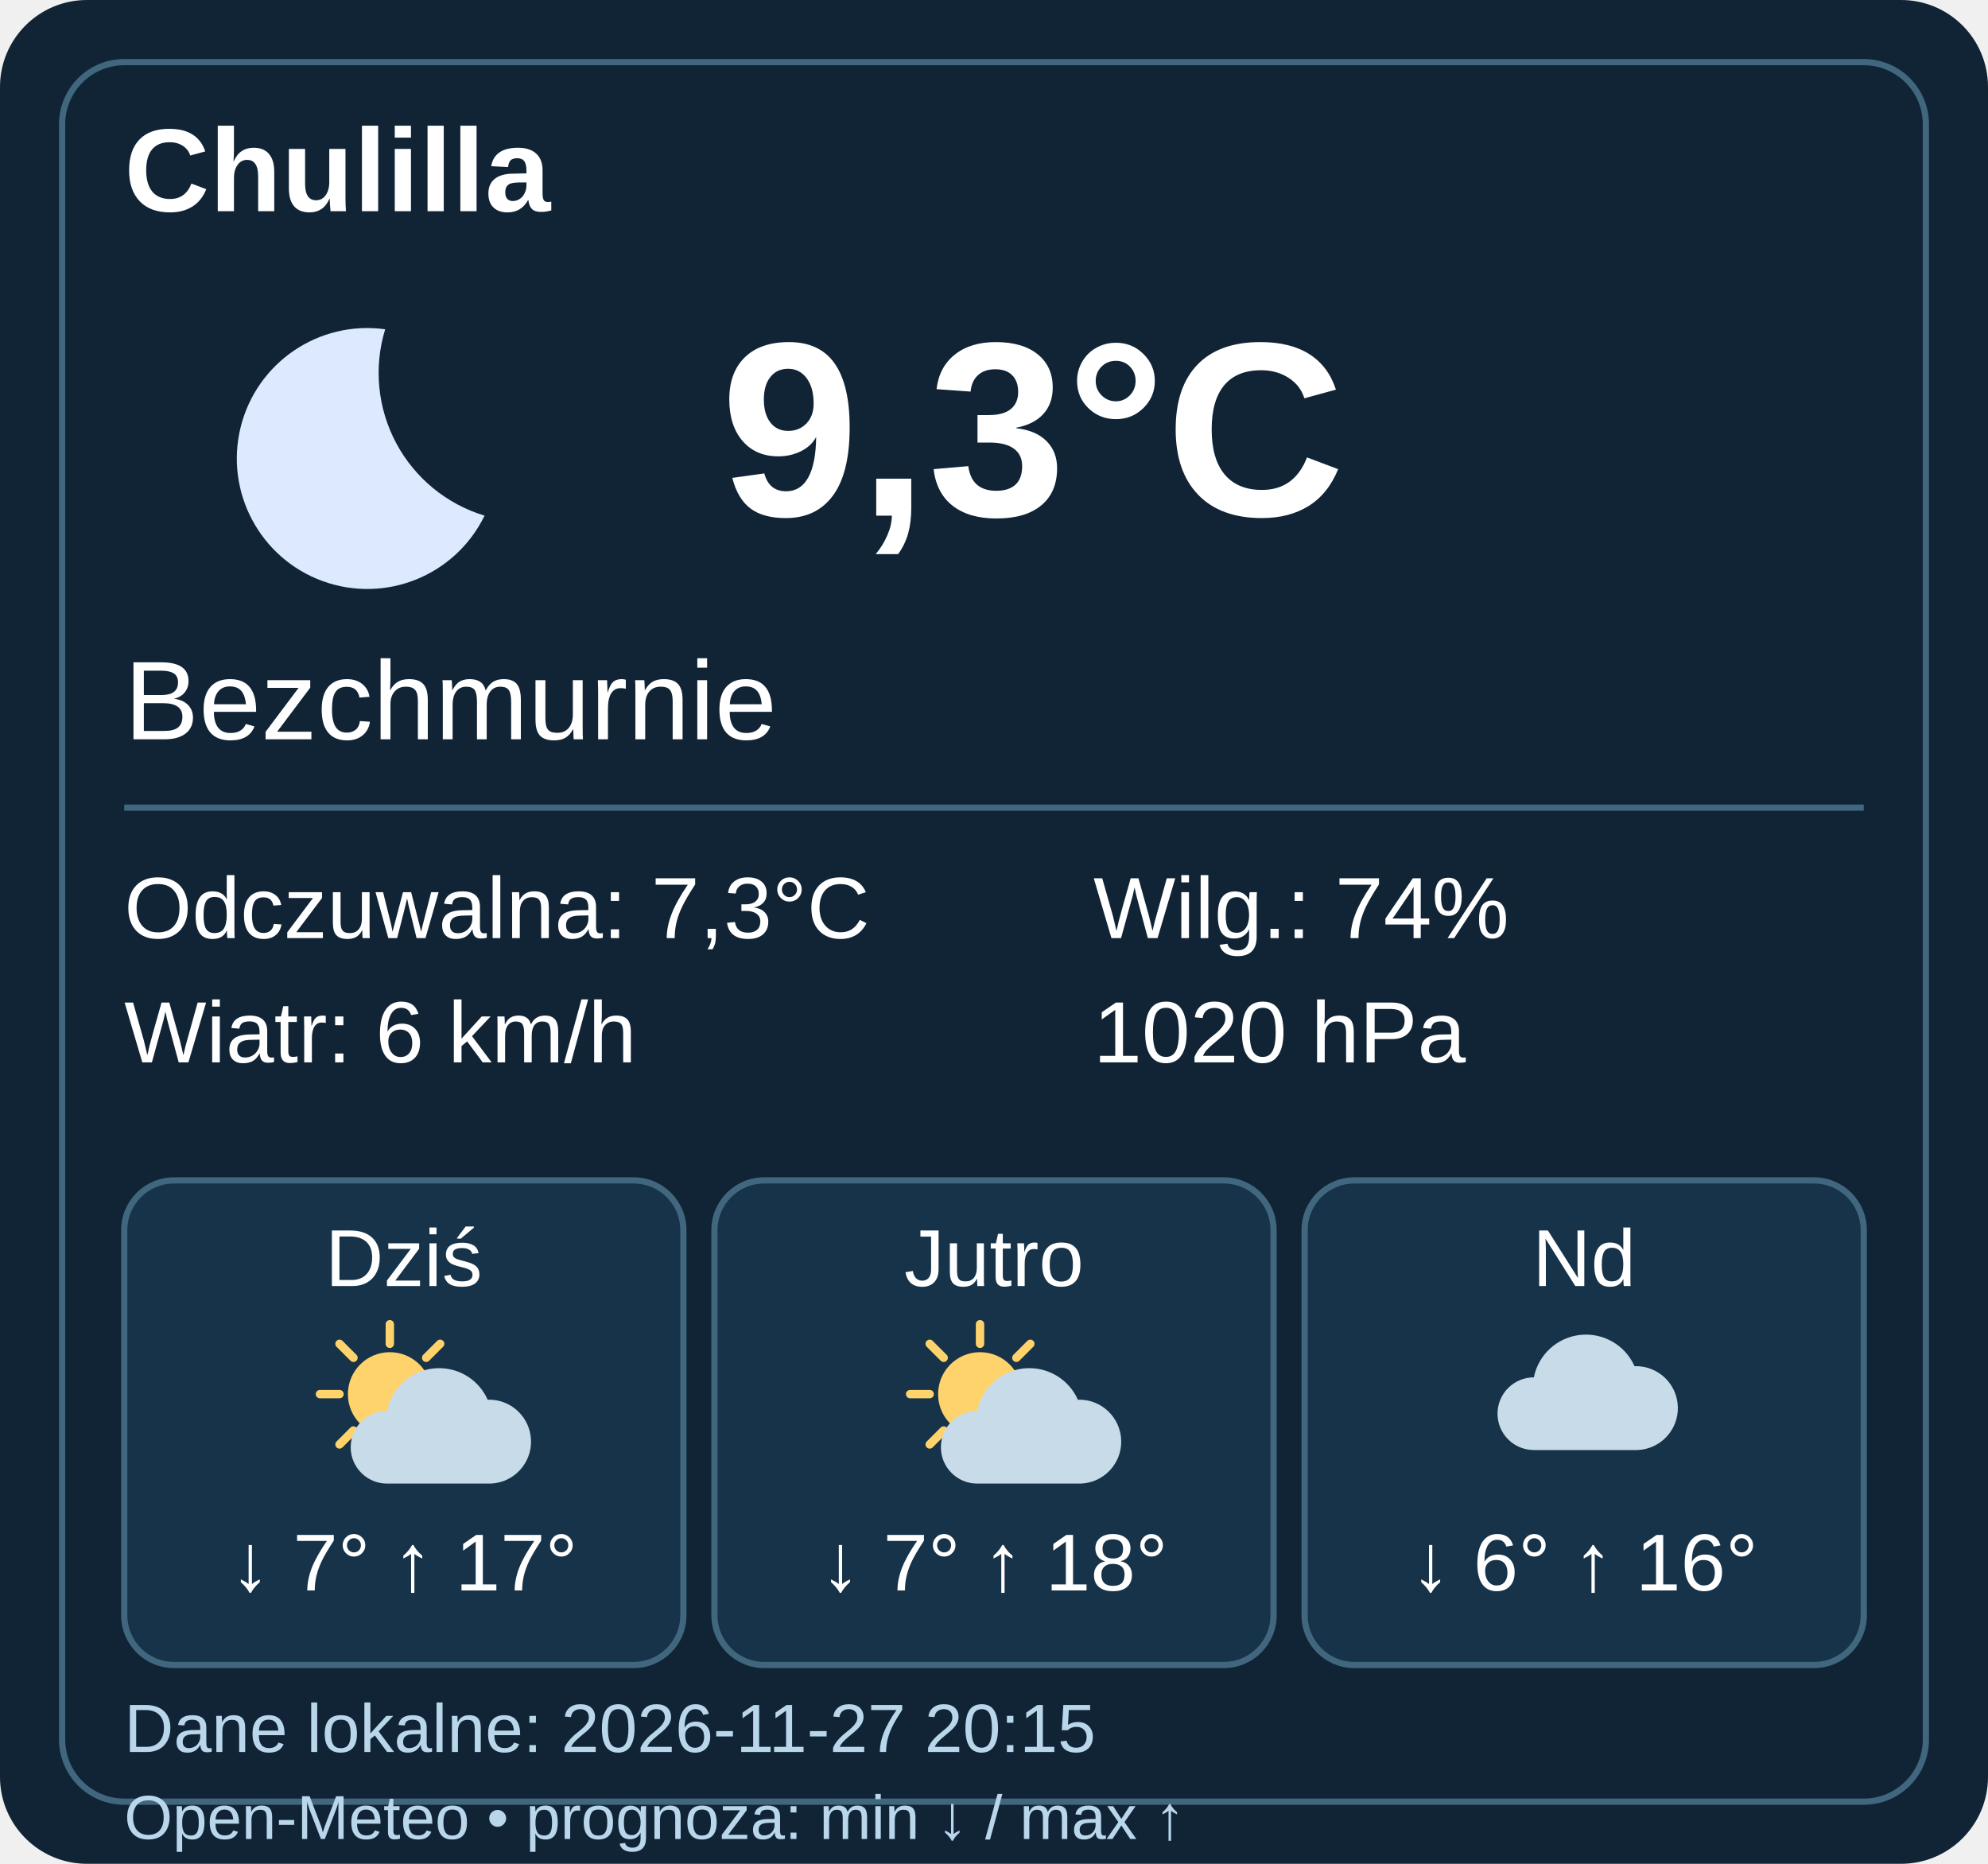
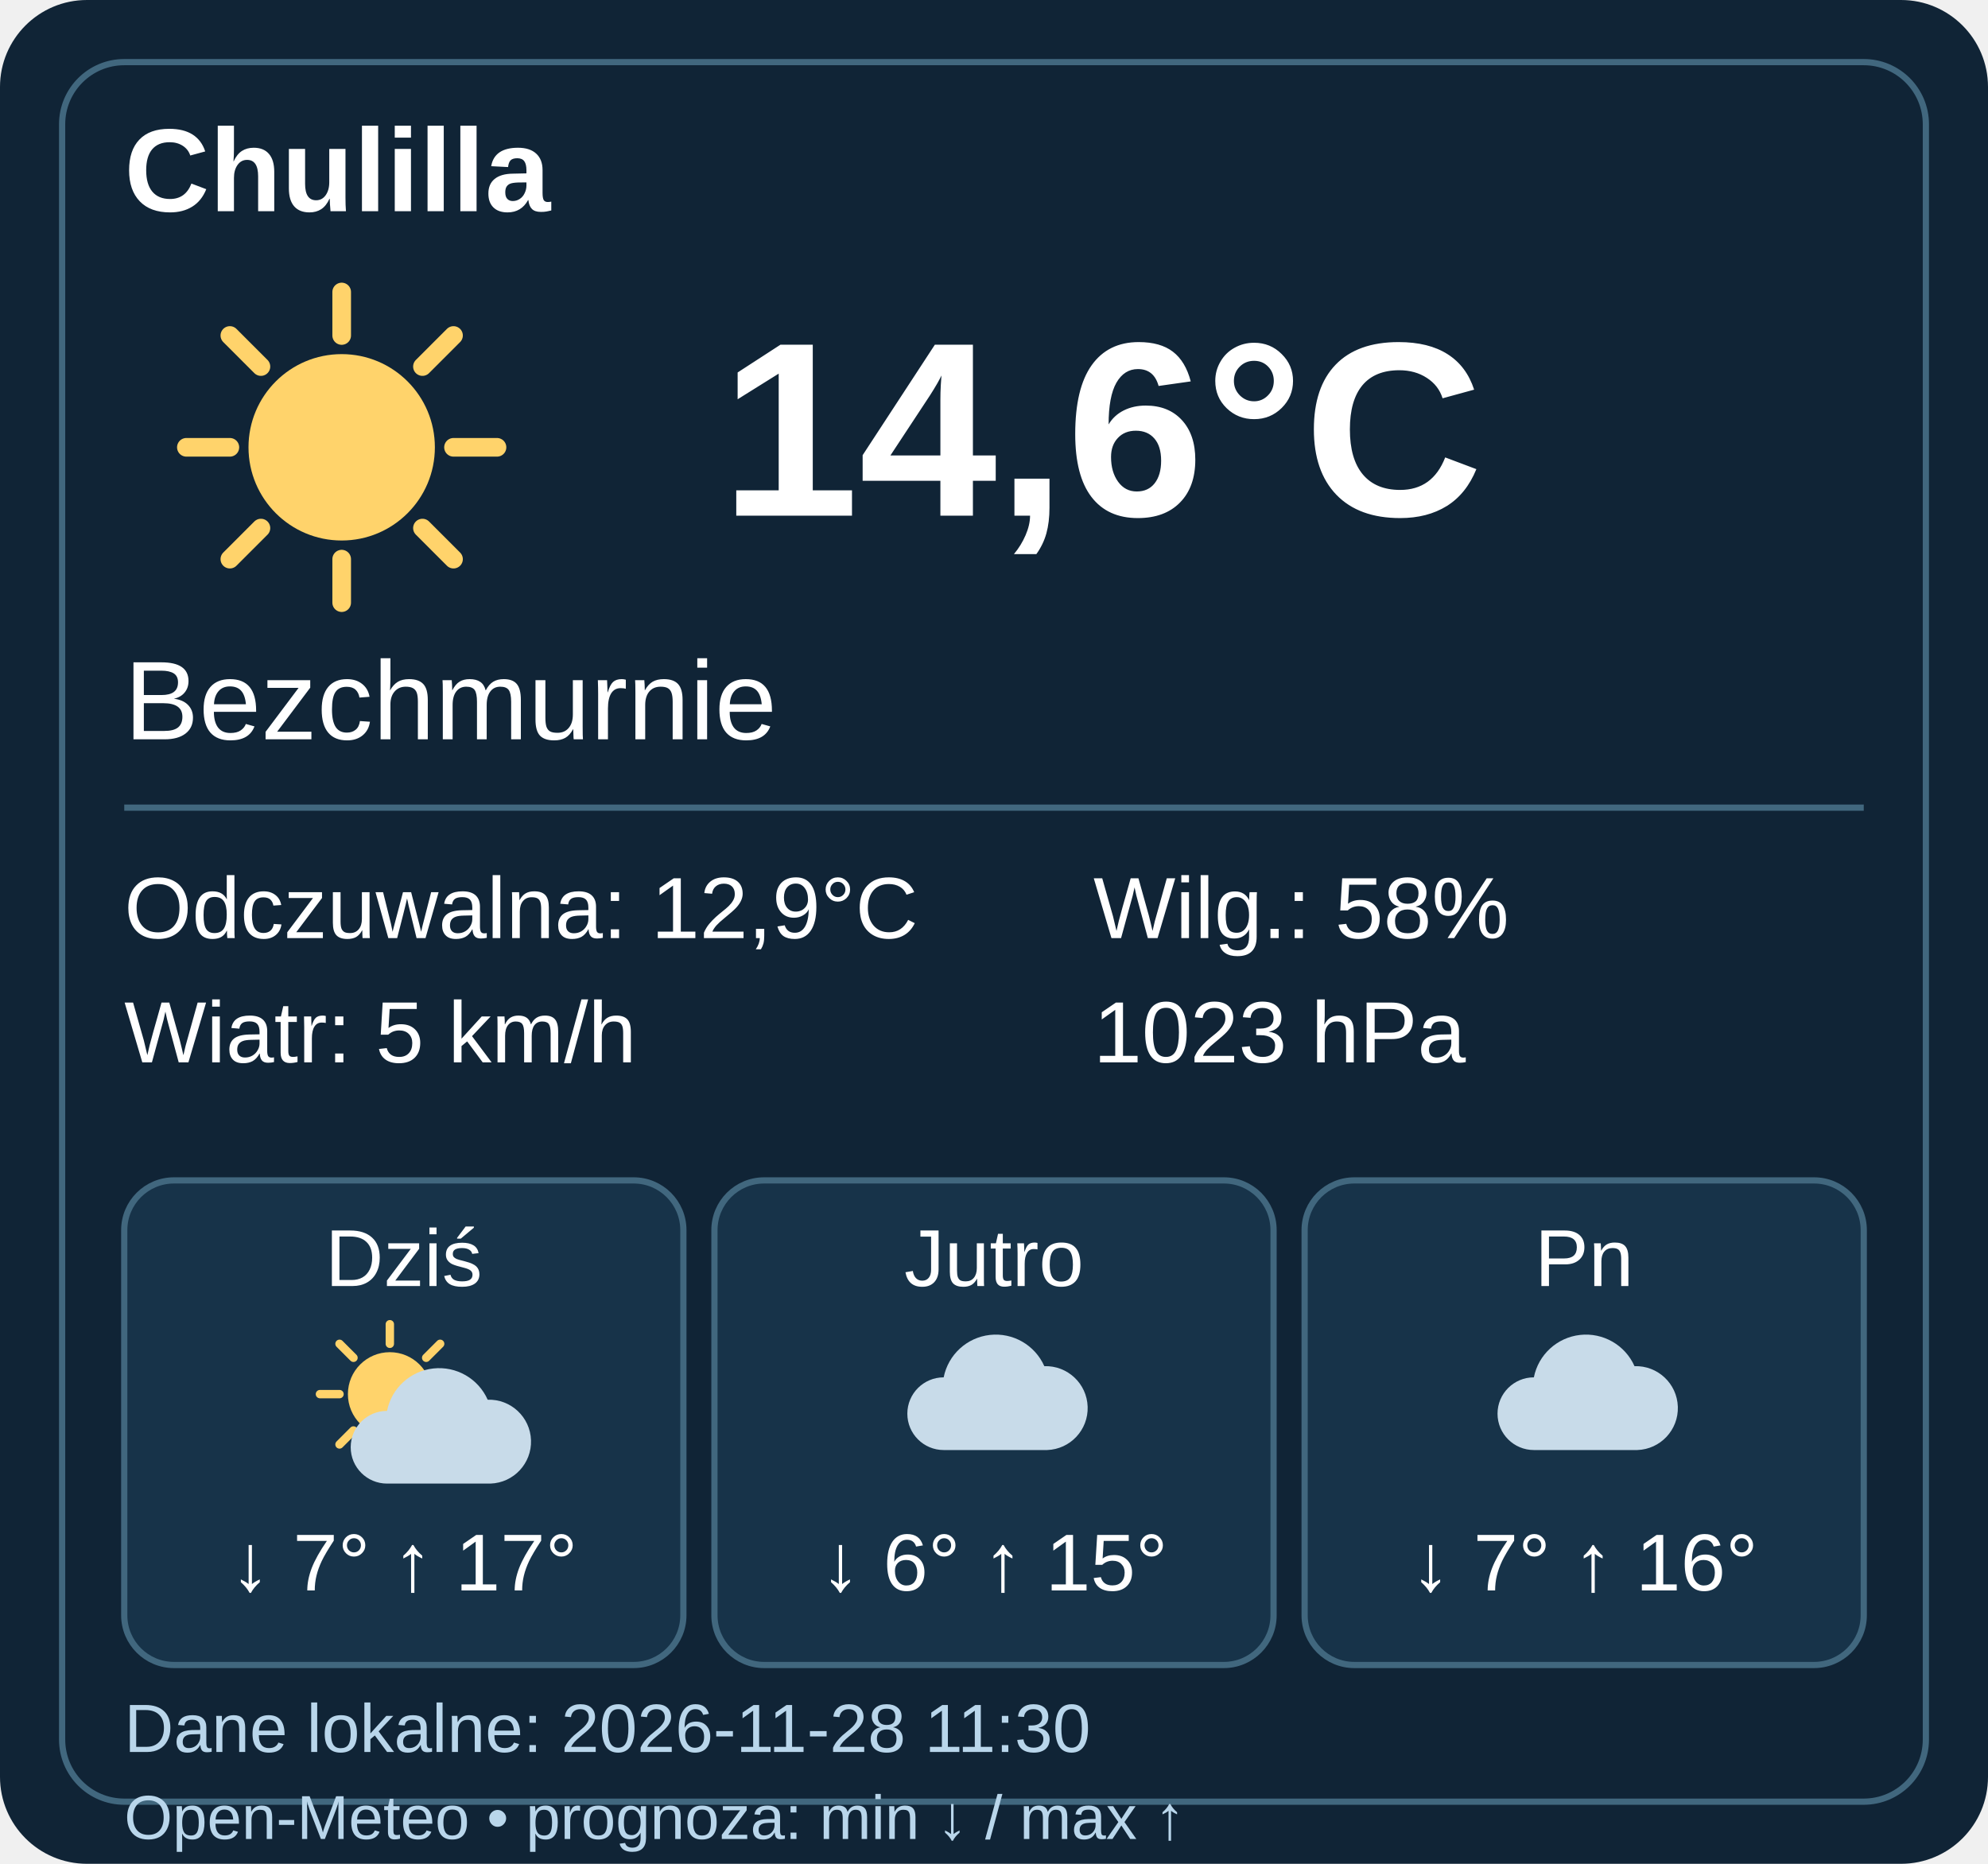
- <svg xmlns="http://www.w3.org/2000/svg" width="320" height="300" viewBox="0 0 320 300" data-weather-ts="1795806900000">
+ <svg xmlns="http://www.w3.org/2000/svg" width="320" height="300" viewBox="0 0 320 300" data-weather-ts="1795861800000">
  <rect width="320" height="300" rx="14" fill="#102436" />
  <rect x="10" y="10" width="300" height="280" rx="10" fill="none" stroke="#41677e" />
  <g font-family="Arial,sans-serif" fill="#fff">
    <text x="20" y="34" font-size="19" font-weight="bold">Chulilla</text>
    <g transform="translate(20 40)">
-       <path d="M42 13a21 21 0 1 0 16 30A24 24 0 0 1 42 13" fill="#dce9ff" />
+       <circle cx="35" cy="32" r="15" fill="#ffd36b" />
+       <path d="M35 7v7M35 50v7M10 32h7M53 32h7M17 14l5 5M48 45l5 5M17 50l5-5M48 19l5-5" stroke="#ffd36b" stroke-width="3" stroke-linecap="round" />
    </g>
-     <text x="116" y="83" font-weight="bold" font-size="40">9,3°C</text>
+     <text x="116" y="83" font-weight="bold" font-size="40">14,6°C</text>
    <text x="20" y="119" font-size="18">Bezchmurnie</text>
    <path d="M20 130h280" stroke="#41677e" />
    <g font-size="14">
-       <text x="20" y="151">Odczuwalna: 7,3°C</text>
-       <text x="20" y="171">Wiatr: 6 km/h</text>
-       <text x="176" y="151">Wilg.: 74%</text>
-       <text x="176" y="171">1020 hPa</text>
+       <text x="20" y="151">Odczuwalna: 12,9°C</text>
+       <text x="20" y="171">Wiatr: 5 km/h</text>
+       <text x="176" y="151">Wilg.: 58%</text>
+       <text x="176" y="171">1023 hPa</text>
    </g>
    <g transform="translate(20 190)">
      <rect width="90" height="78" rx="8" fill="#173349" stroke="#41677e" />
      <text x="45" y="17" text-anchor="middle" font-size="13">Dziś</text>
      <g transform="translate(27 20) scale(.45)">
        <circle cx="35" cy="32" r="15" fill="#ffd36b" />
        <path d="M35 7v7M35 50v7M10 32h7M53 32h7M17 14l5 5M48 45l5 5M17 50l5-5M48 19l5-5" stroke="#ffd36b" stroke-width="3" stroke-linecap="round" />
        <g transform="translate(12 12)">
          <path d="M22 52a13 13 0 0 1 0-26 19 19 0 0 1 36-4 15 15 0 0 1 1 30Z" fill="#c8dbe9" />
        </g>
      </g>
      <text x="45" y="66" text-anchor="middle" font-size="13">↓ 7° ↑ 17°</text>
    </g>
    <g transform="translate(115 190)">
      <rect width="90" height="78" rx="8" fill="#173349" stroke="#41677e" />
      <text x="45" y="17" text-anchor="middle" font-size="13">Jutro</text>
      <g transform="translate(27 20) scale(.45)">
-         <circle cx="35" cy="32" r="15" fill="#ffd36b" />
-         <path d="M35 7v7M35 50v7M10 32h7M53 32h7M17 14l5 5M48 45l5 5M17 50l5-5M48 19l5-5" stroke="#ffd36b" stroke-width="3" stroke-linecap="round" />
-         <g transform="translate(12 12)">
-           <path d="M22 52a13 13 0 0 1 0-26 19 19 0 0 1 36-4 15 15 0 0 1 1 30Z" fill="#c8dbe9" />
-         </g>
+         <path d="M22 52a13 13 0 0 1 0-26 19 19 0 0 1 36-4 15 15 0 0 1 1 30Z" fill="#c8dbe9" />
      </g>
-       <text x="45" y="66" text-anchor="middle" font-size="13">↓ 7° ↑ 18°</text>
+       <text x="45" y="66" text-anchor="middle" font-size="13">↓ 6° ↑ 15°</text>
    </g>
    <g transform="translate(210 190)">
      <rect width="90" height="78" rx="8" fill="#173349" stroke="#41677e" />
-       <text x="45" y="17" text-anchor="middle" font-size="13">Nd</text>
+       <text x="45" y="17" text-anchor="middle" font-size="13">Pn</text>
      <g transform="translate(27 20) scale(.45)">
        <path d="M22 52a13 13 0 0 1 0-26 19 19 0 0 1 36-4 15 15 0 0 1 1 30Z" fill="#c8dbe9" />
      </g>
-       <text x="45" y="66" text-anchor="middle" font-size="13">↓ 6° ↑ 16°</text>
+       <text x="45" y="66" text-anchor="middle" font-size="13">↓ 7° ↑ 16°</text>
    </g>
-     <text x="20" y="282" font-size="11" fill="#b9d6eb">Dane lokalne: 2026-11-27 20:15</text>
+     <text x="20" y="282" font-size="11" fill="#b9d6eb">Dane lokalne: 2026-11-28 11:30</text>
    <text x="20" y="296" font-size="10" fill="#b9d6eb">Open-Meteo • prognoza: min ↓ / max ↑</text>
  </g>
</svg>
